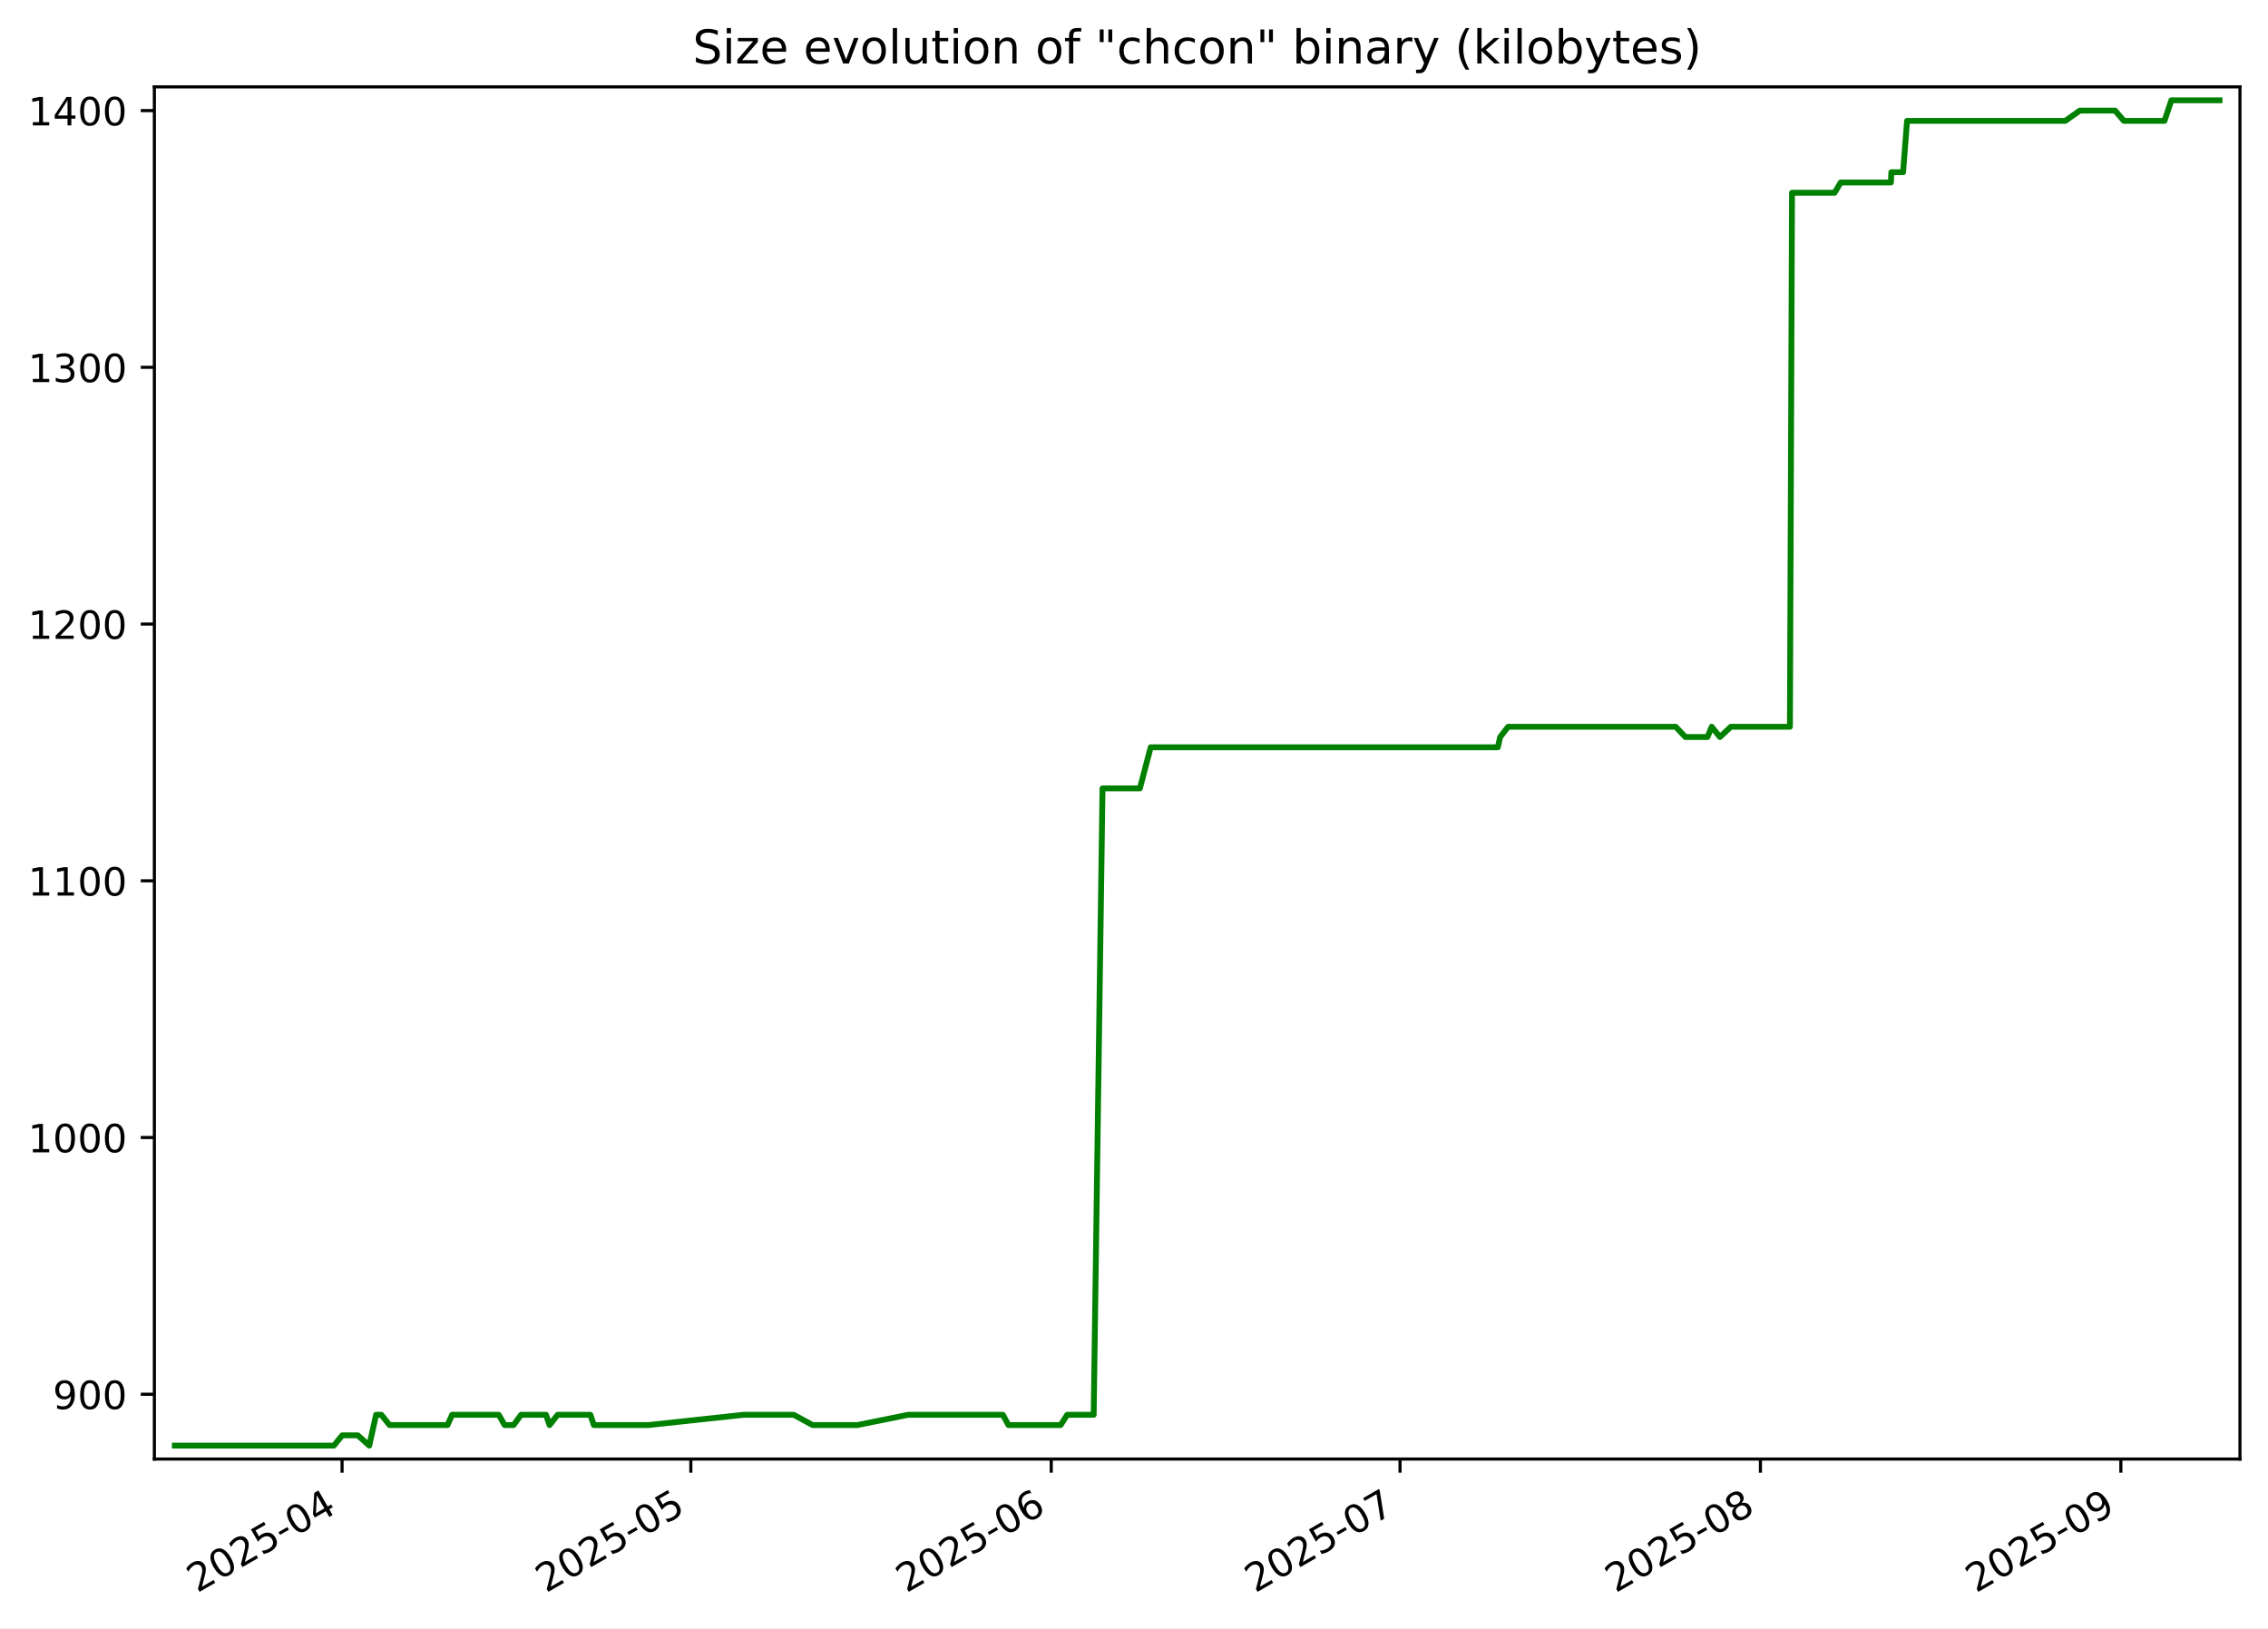
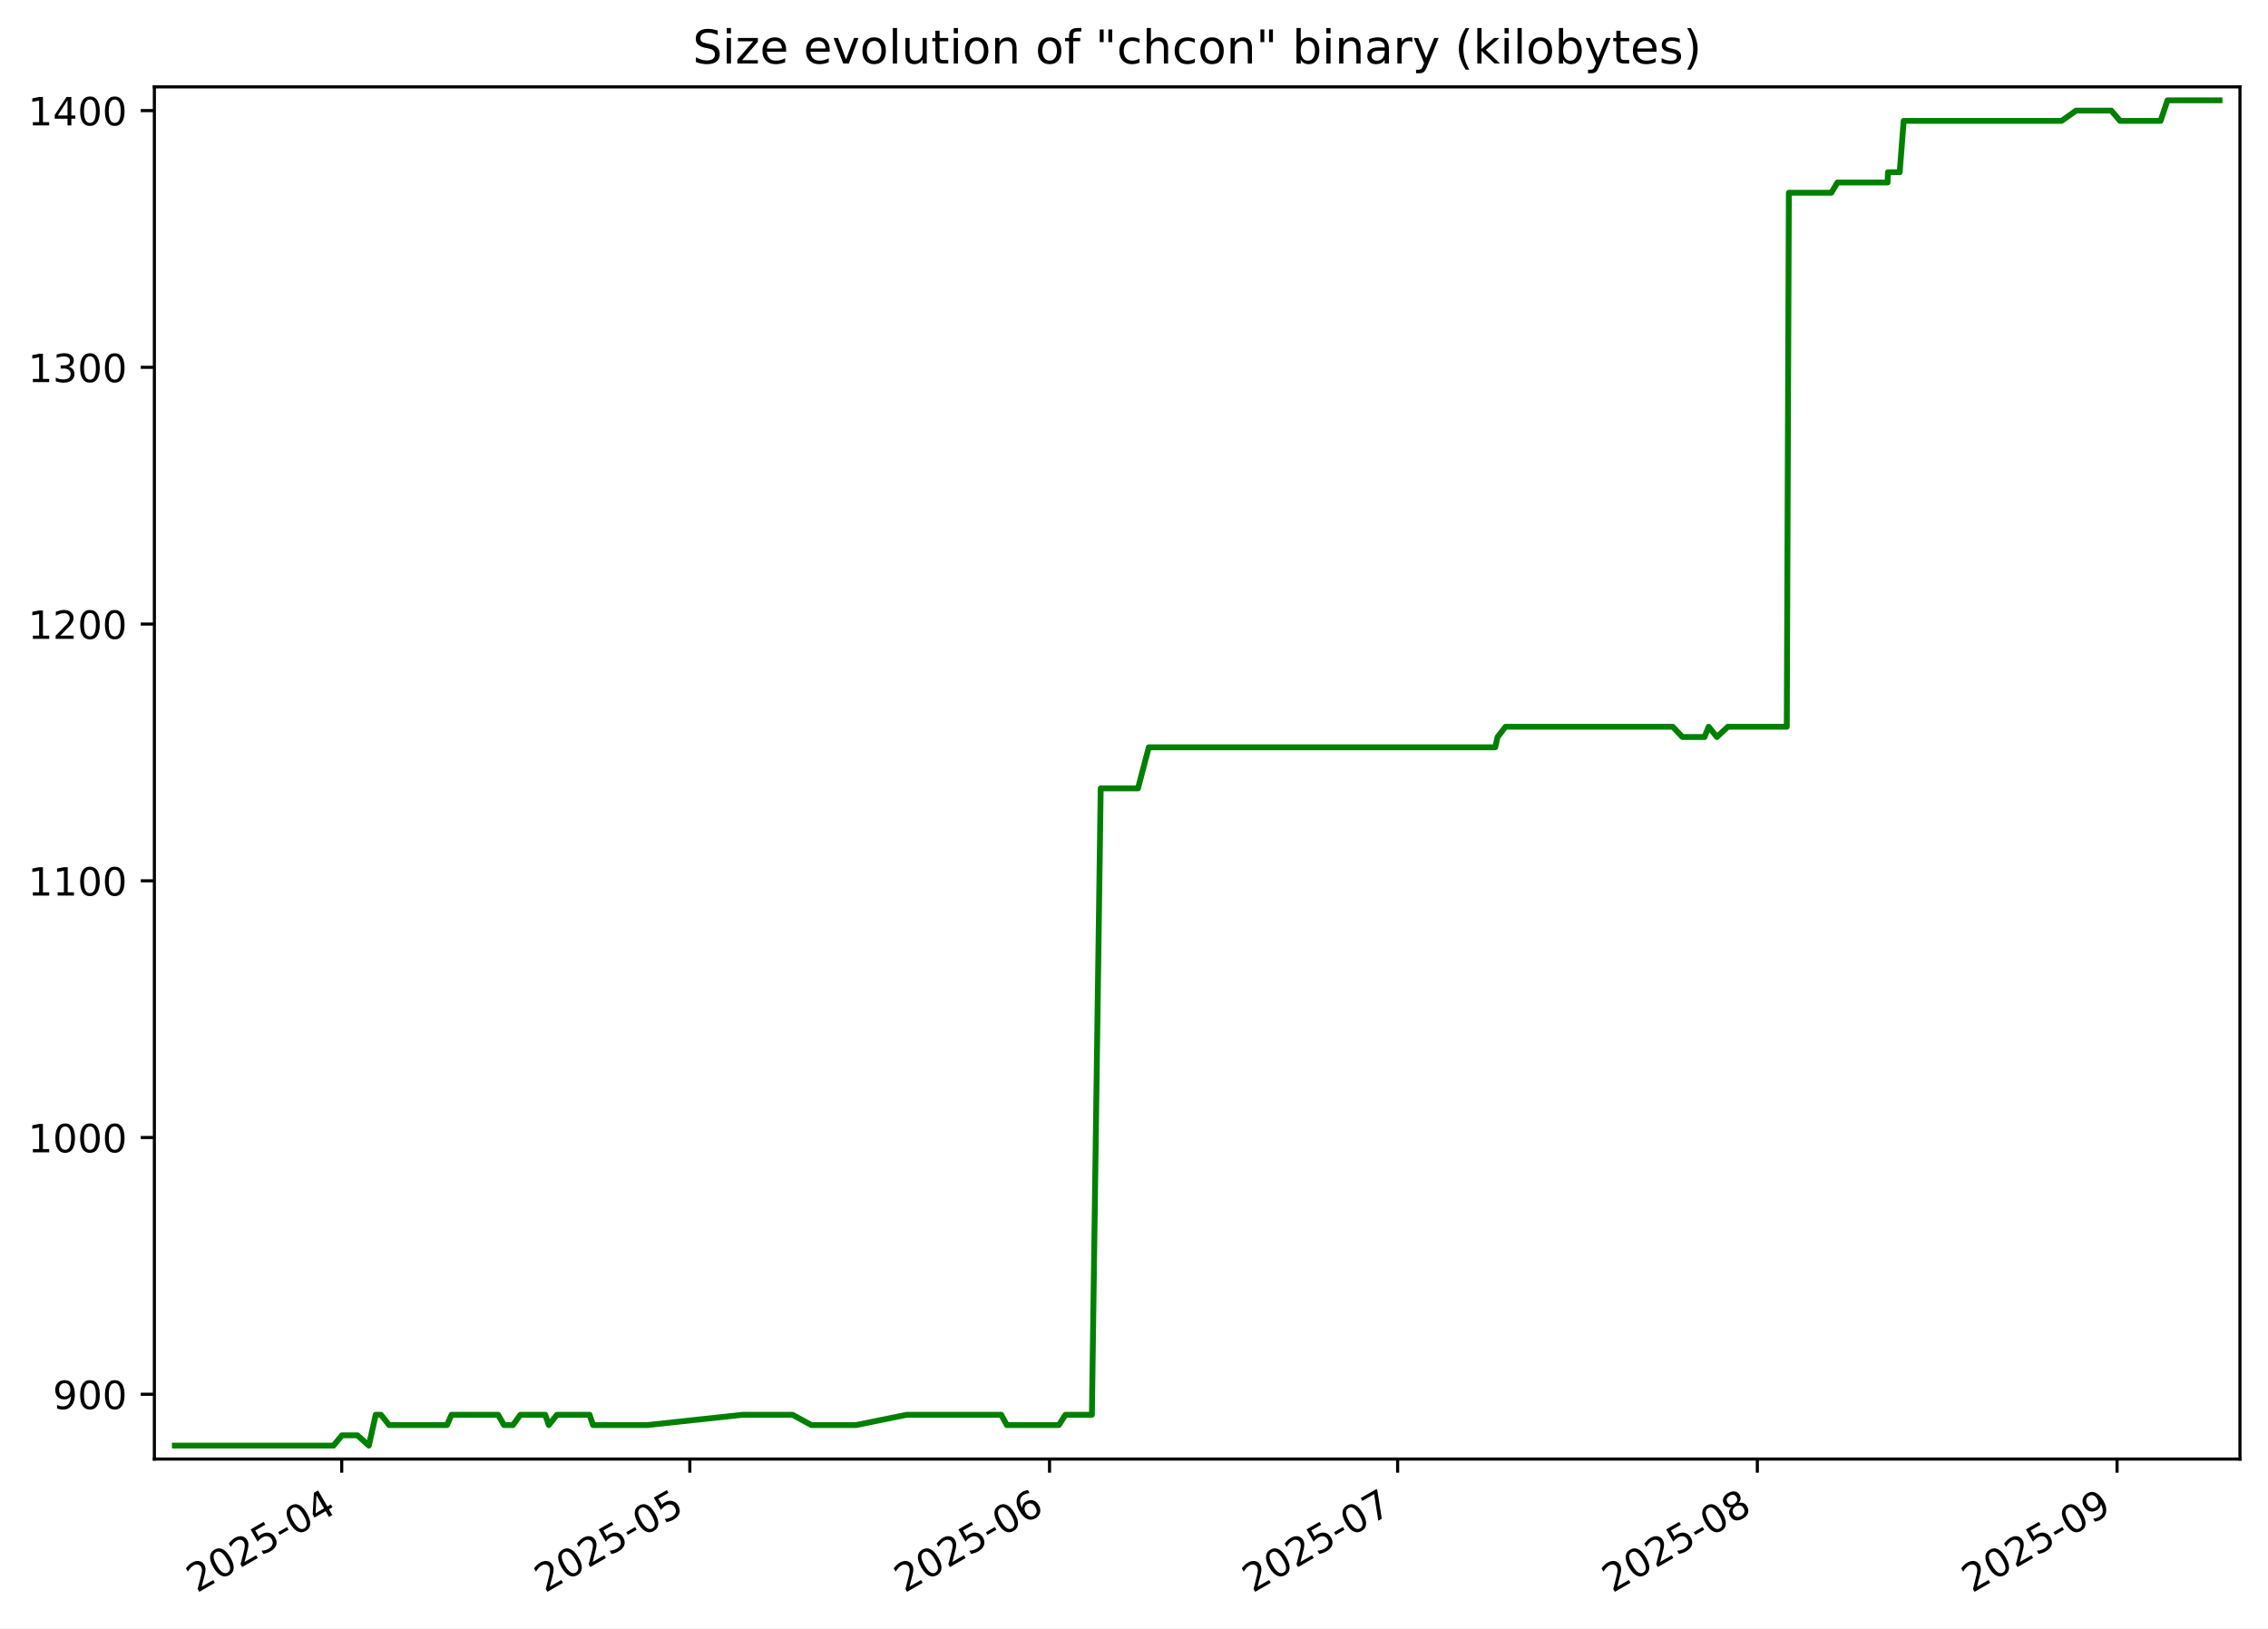
<svg xmlns="http://www.w3.org/2000/svg" xmlns:xlink="http://www.w3.org/1999/xlink" width="582.53pt" height="418.303pt" viewBox="0 0 582.53 418.303" version="1.1">
  <defs>
    <style type="text/css">*{stroke-linejoin: round; stroke-linecap: butt}</style>
  </defs>
  <g id="figure_1">
    <g id="patch_1">
      <path d="M -0 418.303  L 582.53 418.303  L 582.53 0  L -0 0  z " style="fill: #ffffff" />
    </g>
    <g id="axes_1">
      <g id="patch_2">
        <path d="M 39.65 374.83  L 575.33 374.83  L 575.33 22.318  L 39.65 22.318  z " style="fill: #ffffff" />
      </g>
      <g id="matplotlib.axis_1">
        <g id="xtick_1">
          <g id="line2d_1">
            <defs>
-               <path id="m0fd32c3aea" d="M 0 0  L 0 3.5  " style="stroke: #000000; stroke-width: 0.8" />
+               <path id="m0578553819" d="M 0 0  L 0 3.5  " style="stroke: #000000; stroke-width: 0.8" />
            </defs>
            <g>
-               <use xlink:href="#m0fd32c3aea" x="87.856" y="374.83" style="stroke: #000000; stroke-width: 0.8" />
+               <use xlink:href="#m0578553819" x="87.772" y="374.83" style="stroke: #000000; stroke-width: 0.8" />
            </g>
          </g>
          <g id="text_1">
-             <g transform="translate(50.63078 409.302) rotate(-30) scale(0.1 -0.1)">
+             <g transform="translate(50.54688 409.302) rotate(-30) scale(0.1 -0.1)">
              <defs>
                <path id="DejaVuSans-32" d="M 1228 531  L 3431 531  L 3431 0  L 469 0  L 469 531  Q 828 903 1448 1529  Q 2069 2156 2228 2338  Q 2531 2678 2651 2914  Q 2772 3150 2772 3378  Q 2772 3750 2511 3984  Q 2250 4219 1831 4219  Q 1534 4219 1204 4116  Q 875 4013 500 3803  L 500 4441  Q 881 4594 1212 4672  Q 1544 4750 1819 4750  Q 2544 4750 2975 4387  Q 3406 4025 3406 3419  Q 3406 3131 3298 2873  Q 3191 2616 2906 2266  Q 2828 2175 2409 1742  Q 1991 1309 1228 531  z " transform="scale(0.015625)" />
                <path id="DejaVuSans-30" d="M 2034 4250  Q 1547 4250 1301 3770  Q 1056 3291 1056 2328  Q 1056 1369 1301 889  Q 1547 409 2034 409  Q 2525 409 2770 889  Q 3016 1369 3016 2328  Q 3016 3291 2770 3770  Q 2525 4250 2034 4250  z M 2034 4750  Q 2819 4750 3233 4129  Q 3647 3509 3647 2328  Q 3647 1150 3233 529  Q 2819 -91 2034 -91  Q 1250 -91 836 529  Q 422 1150 422 2328  Q 422 3509 836 4129  Q 1250 4750 2034 4750  z " transform="scale(0.015625)" />
                <path id="DejaVuSans-35" d="M 691 4666  L 3169 4666  L 3169 4134  L 1269 4134  L 1269 2991  Q 1406 3038 1543 3061  Q 1681 3084 1819 3084  Q 2600 3084 3056 2656  Q 3513 2228 3513 1497  Q 3513 744 3044 326  Q 2575 -91 1722 -91  Q 1428 -91 1123 -41  Q 819 9 494 109  L 494 744  Q 775 591 1075 516  Q 1375 441 1709 441  Q 2250 441 2565 725  Q 2881 1009 2881 1497  Q 2881 1984 2565 2268  Q 2250 2553 1709 2553  Q 1456 2553 1204 2497  Q 953 2441 691 2322  L 691 4666  z " transform="scale(0.015625)" />
                <path id="DejaVuSans-2d" d="M 313 2009  L 1997 2009  L 1997 1497  L 313 1497  L 313 2009  z " transform="scale(0.015625)" />
                <path id="DejaVuSans-34" d="M 2419 4116  L 825 1625  L 2419 1625  L 2419 4116  z M 2253 4666  L 3047 4666  L 3047 1625  L 3713 1625  L 3713 1100  L 3047 1100  L 3047 0  L 2419 0  L 2419 1100  L 313 1100  L 313 1709  L 2253 4666  z " transform="scale(0.015625)" />
              </defs>
              <use xlink:href="#DejaVuSans-32" />
              <use xlink:href="#DejaVuSans-30" x="63.623" />
              <use xlink:href="#DejaVuSans-32" x="127.246" />
              <use xlink:href="#DejaVuSans-35" x="190.869" />
              <use xlink:href="#DejaVuSans-2d" x="254.492" />
              <use xlink:href="#DejaVuSans-30" x="290.576" />
              <use xlink:href="#DejaVuSans-34" x="354.199" />
            </g>
          </g>
        </g>
        <g id="xtick_2">
          <g id="line2d_2">
            <g>
-               <use xlink:href="#m0fd32c3aea" x="177.439" y="374.83" style="stroke: #000000; stroke-width: 0.8" />
+               <use xlink:href="#m0578553819" x="177.181" y="374.83" style="stroke: #000000; stroke-width: 0.8" />
            </g>
          </g>
          <g id="text_2">
-             <g transform="translate(140.2146 409.302) rotate(-30) scale(0.1 -0.1)">
+             <g transform="translate(139.9558 409.302) rotate(-30) scale(0.1 -0.1)">
              <use xlink:href="#DejaVuSans-32" />
              <use xlink:href="#DejaVuSans-30" x="63.623" />
              <use xlink:href="#DejaVuSans-32" x="127.246" />
              <use xlink:href="#DejaVuSans-35" x="190.869" />
              <use xlink:href="#DejaVuSans-2d" x="254.492" />
              <use xlink:href="#DejaVuSans-30" x="290.576" />
              <use xlink:href="#DejaVuSans-35" x="354.199" />
            </g>
          </g>
        </g>
        <g id="xtick_3">
          <g id="line2d_3">
            <g>
-               <use xlink:href="#m0fd32c3aea" x="270.009" y="374.83" style="stroke: #000000; stroke-width: 0.8" />
+               <use xlink:href="#m0578553819" x="269.57" y="374.83" style="stroke: #000000; stroke-width: 0.8" />
            </g>
          </g>
          <g id="text_3">
-             <g transform="translate(232.7846 409.302) rotate(-30) scale(0.1 -0.1)">
+             <g transform="translate(232.3449 409.302) rotate(-30) scale(0.1 -0.1)">
              <defs>
                <path id="DejaVuSans-36" d="M 2113 2584  Q 1688 2584 1439 2293  Q 1191 2003 1191 1497  Q 1191 994 1439 701  Q 1688 409 2113 409  Q 2538 409 2786 701  Q 3034 994 3034 1497  Q 3034 2003 2786 2293  Q 2538 2584 2113 2584  z M 3366 4563  L 3366 3988  Q 3128 4100 2886 4159  Q 2644 4219 2406 4219  Q 1781 4219 1451 3797  Q 1122 3375 1075 2522  Q 1259 2794 1537 2939  Q 1816 3084 2150 3084  Q 2853 3084 3261 2657  Q 3669 2231 3669 1497  Q 3669 778 3244 343  Q 2819 -91 2113 -91  Q 1303 -91 875 529  Q 447 1150 447 2328  Q 447 3434 972 4092  Q 1497 4750 2381 4750  Q 2619 4750 2861 4703  Q 3103 4656 3366 4563  z " transform="scale(0.015625)" />
              </defs>
              <use xlink:href="#DejaVuSans-32" />
              <use xlink:href="#DejaVuSans-30" x="63.623" />
              <use xlink:href="#DejaVuSans-32" x="127.246" />
              <use xlink:href="#DejaVuSans-35" x="190.869" />
              <use xlink:href="#DejaVuSans-2d" x="254.492" />
              <use xlink:href="#DejaVuSans-30" x="290.576" />
              <use xlink:href="#DejaVuSans-36" x="354.199" />
            </g>
          </g>
        </g>
        <g id="xtick_4">
          <g id="line2d_4">
            <g>
-               <use xlink:href="#m0fd32c3aea" x="359.593" y="374.83" style="stroke: #000000; stroke-width: 0.8" />
+               <use xlink:href="#m0578553819" x="358.979" y="374.83" style="stroke: #000000; stroke-width: 0.8" />
            </g>
          </g>
          <g id="text_4">
-             <g transform="translate(322.3685 409.302) rotate(-30) scale(0.1 -0.1)">
+             <g transform="translate(321.7538 409.302) rotate(-30) scale(0.1 -0.1)">
              <defs>
                <path id="DejaVuSans-37" d="M 525 4666  L 3525 4666  L 3525 4397  L 1831 0  L 1172 0  L 2766 4134  L 525 4134  L 525 4666  z " transform="scale(0.015625)" />
              </defs>
              <use xlink:href="#DejaVuSans-32" />
              <use xlink:href="#DejaVuSans-30" x="63.623" />
              <use xlink:href="#DejaVuSans-32" x="127.246" />
              <use xlink:href="#DejaVuSans-35" x="190.869" />
              <use xlink:href="#DejaVuSans-2d" x="254.492" />
              <use xlink:href="#DejaVuSans-30" x="290.576" />
              <use xlink:href="#DejaVuSans-37" x="354.199" />
            </g>
          </g>
        </g>
        <g id="xtick_5">
          <g id="line2d_5">
            <g>
-               <use xlink:href="#m0fd32c3aea" x="452.163" y="374.83" style="stroke: #000000; stroke-width: 0.8" />
+               <use xlink:href="#m0578553819" x="451.368" y="374.83" style="stroke: #000000; stroke-width: 0.8" />
            </g>
          </g>
          <g id="text_5">
-             <g transform="translate(414.9385 409.302) rotate(-30) scale(0.1 -0.1)">
+             <g transform="translate(414.143 409.302) rotate(-30) scale(0.1 -0.1)">
              <defs>
                <path id="DejaVuSans-38" d="M 2034 2216  Q 1584 2216 1326 1975  Q 1069 1734 1069 1313  Q 1069 891 1326 650  Q 1584 409 2034 409  Q 2484 409 2743 651  Q 3003 894 3003 1313  Q 3003 1734 2745 1975  Q 2488 2216 2034 2216  z M 1403 2484  Q 997 2584 770 2862  Q 544 3141 544 3541  Q 544 4100 942 4425  Q 1341 4750 2034 4750  Q 2731 4750 3128 4425  Q 3525 4100 3525 3541  Q 3525 3141 3298 2862  Q 3072 2584 2669 2484  Q 3125 2378 3379 2068  Q 3634 1759 3634 1313  Q 3634 634 3220 271  Q 2806 -91 2034 -91  Q 1263 -91 848 271  Q 434 634 434 1313  Q 434 1759 690 2068  Q 947 2378 1403 2484  z M 1172 3481  Q 1172 3119 1398 2916  Q 1625 2713 2034 2713  Q 2441 2713 2670 2916  Q 2900 3119 2900 3481  Q 2900 3844 2670 4047  Q 2441 4250 2034 4250  Q 1625 4250 1398 4047  Q 1172 3844 1172 3481  z " transform="scale(0.015625)" />
              </defs>
              <use xlink:href="#DejaVuSans-32" />
              <use xlink:href="#DejaVuSans-30" x="63.623" />
              <use xlink:href="#DejaVuSans-32" x="127.246" />
              <use xlink:href="#DejaVuSans-35" x="190.869" />
              <use xlink:href="#DejaVuSans-2d" x="254.492" />
              <use xlink:href="#DejaVuSans-30" x="290.576" />
              <use xlink:href="#DejaVuSans-38" x="354.199" />
            </g>
          </g>
        </g>
        <g id="xtick_6">
          <g id="line2d_6">
            <g>
-               <use xlink:href="#m0fd32c3aea" x="544.733" y="374.83" style="stroke: #000000; stroke-width: 0.8" />
+               <use xlink:href="#m0578553819" x="543.757" y="374.83" style="stroke: #000000; stroke-width: 0.8" />
            </g>
          </g>
          <g id="text_6">
-             <g transform="translate(507.5084 409.302) rotate(-30) scale(0.1 -0.1)">
+             <g transform="translate(506.5322 409.302) rotate(-30) scale(0.1 -0.1)">
              <defs>
                <path id="DejaVuSans-39" d="M 703 97  L 703 672  Q 941 559 1184 500  Q 1428 441 1663 441  Q 2288 441 2617 861  Q 2947 1281 2994 2138  Q 2813 1869 2534 1725  Q 2256 1581 1919 1581  Q 1219 1581 811 2004  Q 403 2428 403 3163  Q 403 3881 828 4315  Q 1253 4750 1959 4750  Q 2769 4750 3195 4129  Q 3622 3509 3622 2328  Q 3622 1225 3098 567  Q 2575 -91 1691 -91  Q 1453 -91 1209 -44  Q 966 3 703 97  z M 1959 2075  Q 2384 2075 2632 2365  Q 2881 2656 2881 3163  Q 2881 3666 2632 3958  Q 2384 4250 1959 4250  Q 1534 4250 1286 3958  Q 1038 3666 1038 3163  Q 1038 2656 1286 2365  Q 1534 2075 1959 2075  z " transform="scale(0.015625)" />
              </defs>
              <use xlink:href="#DejaVuSans-32" />
              <use xlink:href="#DejaVuSans-30" x="63.623" />
              <use xlink:href="#DejaVuSans-32" x="127.246" />
              <use xlink:href="#DejaVuSans-35" x="190.869" />
              <use xlink:href="#DejaVuSans-2d" x="254.492" />
              <use xlink:href="#DejaVuSans-30" x="290.576" />
              <use xlink:href="#DejaVuSans-39" x="354.199" />
            </g>
          </g>
        </g>
      </g>
      <g id="matplotlib.axis_2">
        <g id="ytick_1">
          <g id="line2d_7">
            <defs>
-               <path id="m39e05a34c6" d="M 0 0  L -3.5 0  " style="stroke: #000000; stroke-width: 0.8" />
+               <path id="m464151beba" d="M 0 0  L -3.5 0  " style="stroke: #000000; stroke-width: 0.8" />
            </defs>
            <g>
-               <use xlink:href="#m39e05a34c6" x="39.65" y="358.183" style="stroke: #000000; stroke-width: 0.8" />
+               <use xlink:href="#m464151beba" x="39.65" y="358.183" style="stroke: #000000; stroke-width: 0.8" />
            </g>
          </g>
          <g id="text_7">
            <g transform="translate(13.5625 361.9825) scale(0.1 -0.1)">
              <use xlink:href="#DejaVuSans-39" />
              <use xlink:href="#DejaVuSans-30" x="63.623" />
              <use xlink:href="#DejaVuSans-30" x="127.246" />
            </g>
          </g>
        </g>
        <g id="ytick_2">
          <g id="line2d_8">
            <g>
-               <use xlink:href="#m39e05a34c6" x="39.65" y="292.229" style="stroke: #000000; stroke-width: 0.8" />
+               <use xlink:href="#m464151beba" x="39.65" y="292.229" style="stroke: #000000; stroke-width: 0.8" />
            </g>
          </g>
          <g id="text_8">
            <g transform="translate(7.2 296.0283) scale(0.1 -0.1)">
              <defs>
                <path id="DejaVuSans-31" d="M 794 531  L 1825 531  L 1825 4091  L 703 3866  L 703 4441  L 1819 4666  L 2450 4666  L 2450 531  L 3481 531  L 3481 0  L 794 0  L 794 531  z " transform="scale(0.015625)" />
              </defs>
              <use xlink:href="#DejaVuSans-31" />
              <use xlink:href="#DejaVuSans-30" x="63.623" />
              <use xlink:href="#DejaVuSans-30" x="127.246" />
              <use xlink:href="#DejaVuSans-30" x="190.869" />
            </g>
          </g>
        </g>
        <g id="ytick_3">
          <g id="line2d_9">
            <g>
-               <use xlink:href="#m39e05a34c6" x="39.65" y="226.275" style="stroke: #000000; stroke-width: 0.8" />
+               <use xlink:href="#m464151beba" x="39.65" y="226.275" style="stroke: #000000; stroke-width: 0.8" />
            </g>
          </g>
          <g id="text_9">
            <g transform="translate(7.2 230.0741) scale(0.1 -0.1)">
              <use xlink:href="#DejaVuSans-31" />
              <use xlink:href="#DejaVuSans-31" x="63.623" />
              <use xlink:href="#DejaVuSans-30" x="127.246" />
              <use xlink:href="#DejaVuSans-30" x="190.869" />
            </g>
          </g>
        </g>
        <g id="ytick_4">
          <g id="line2d_10">
            <g>
-               <use xlink:href="#m39e05a34c6" x="39.65" y="160.321" style="stroke: #000000; stroke-width: 0.8" />
+               <use xlink:href="#m464151beba" x="39.65" y="160.321" style="stroke: #000000; stroke-width: 0.8" />
            </g>
          </g>
          <g id="text_10">
            <g transform="translate(7.2 164.1199) scale(0.1 -0.1)">
              <use xlink:href="#DejaVuSans-31" />
              <use xlink:href="#DejaVuSans-32" x="63.623" />
              <use xlink:href="#DejaVuSans-30" x="127.246" />
              <use xlink:href="#DejaVuSans-30" x="190.869" />
            </g>
          </g>
        </g>
        <g id="ytick_5">
          <g id="line2d_11">
            <g>
-               <use xlink:href="#m39e05a34c6" x="39.65" y="94.366" style="stroke: #000000; stroke-width: 0.8" />
+               <use xlink:href="#m464151beba" x="39.65" y="94.366" style="stroke: #000000; stroke-width: 0.8" />
            </g>
          </g>
          <g id="text_11">
            <g transform="translate(7.2 98.16571) scale(0.1 -0.1)">
              <defs>
                <path id="DejaVuSans-33" d="M 2597 2516  Q 3050 2419 3304 2112  Q 3559 1806 3559 1356  Q 3559 666 3084 287  Q 2609 -91 1734 -91  Q 1441 -91 1130 -33  Q 819 25 488 141  L 488 750  Q 750 597 1062 519  Q 1375 441 1716 441  Q 2309 441 2620 675  Q 2931 909 2931 1356  Q 2931 1769 2642 2001  Q 2353 2234 1838 2234  L 1294 2234  L 1294 2753  L 1863 2753  Q 2328 2753 2575 2939  Q 2822 3125 2822 3475  Q 2822 3834 2567 4026  Q 2313 4219 1838 4219  Q 1578 4219 1281 4162  Q 984 4106 628 3988  L 628 4550  Q 988 4650 1302 4700  Q 1616 4750 1894 4750  Q 2613 4750 3031 4423  Q 3450 4097 3450 3541  Q 3450 3153 3228 2886  Q 3006 2619 2597 2516  z " transform="scale(0.015625)" />
              </defs>
              <use xlink:href="#DejaVuSans-31" />
              <use xlink:href="#DejaVuSans-33" x="63.623" />
              <use xlink:href="#DejaVuSans-30" x="127.246" />
              <use xlink:href="#DejaVuSans-30" x="190.869" />
            </g>
          </g>
        </g>
        <g id="ytick_6">
          <g id="line2d_12">
            <g>
-               <use xlink:href="#m39e05a34c6" x="39.65" y="28.412" style="stroke: #000000; stroke-width: 0.8" />
+               <use xlink:href="#m464151beba" x="39.65" y="28.412" style="stroke: #000000; stroke-width: 0.8" />
            </g>
          </g>
          <g id="text_12">
            <g transform="translate(7.2 32.21151) scale(0.1 -0.1)">
              <use xlink:href="#DejaVuSans-31" />
              <use xlink:href="#DejaVuSans-34" x="63.623" />
              <use xlink:href="#DejaVuSans-30" x="127.246" />
              <use xlink:href="#DejaVuSans-30" x="190.869" />
            </g>
          </g>
        </g>
      </g>
      <g id="line2d_13">
-         <path d="M 44.902 371.374  L 85.754 371.374  L 87.907 368.736  L 91.904 368.736  L 94.84 371.374  L 96.599 363.46  L 97.95 363.46  L 100.055 366.098  L 114.942 366.098  L 116.121 363.46  L 128.097 363.46  L 129.616 366.098  L 131.916 366.098  L 133.83 363.46  L 140.236 363.46  L 141.148 366.098  L 143.23 363.46  L 151.634 363.46  L 152.527 366.098  L 166.545 366.098  L 191.029 363.46  L 203.864 363.46  L 208.722 366.098  L 220.209 366.098  L 233.258 363.46  L 257.584 363.46  L 259.018 366.098  L 272.412 366.098  L 274.108 363.46  L 280.911 363.46  L 283.178 202.531  L 292.775 202.531  L 295.553 191.979  L 384.71 191.979  L 385.31 189.341  L 387.362 186.702  L 430.389 186.702  L 432.891 189.341  L 438.568 189.341  L 439.645 186.702  L 441.754 189.341  L 444.574 186.702  L 459.74 186.702  L 460.273 49.518  L 471.207 49.518  L 472.781 46.879  L 485.682 46.879  L 485.781 44.241  L 488.802 44.241  L 489.824 31.05  L 530.469 31.05  L 534.197 28.412  L 543.251 28.412  L 545.511 31.05  L 555.938 31.05  L 557.713 25.774  L 570.078 25.774  L 570.078 25.774  " clip-path="url(#pb992be88ad)" style="fill: none; stroke: #008000; stroke-width: 1.5; stroke-linecap: square" />
+         <path d="M 44.902 371.374  L 85.674 371.374  L 87.823 368.736  L 91.813 368.736  L 94.742 371.374  L 96.498 363.46  L 97.847 363.46  L 99.947 366.098  L 114.805 366.098  L 115.982 363.46  L 127.934 363.46  L 129.451 366.098  L 131.746 366.098  L 133.656 363.46  L 140.05 363.46  L 140.96 366.098  L 143.038 363.46  L 151.425 363.46  L 152.317 366.098  L 166.307 366.098  L 190.744 363.46  L 203.553 363.46  L 208.402 366.098  L 219.867 366.098  L 232.89 363.46  L 257.169 363.46  L 258.6 366.098  L 271.967 366.098  L 273.661 363.46  L 280.45 363.46  L 282.713 202.531  L 292.291 202.531  L 295.063 191.979  L 384.047 191.979  L 384.645 189.341  L 386.693 186.702  L 429.636 186.702  L 432.133 189.341  L 437.799 189.341  L 438.874 186.702  L 440.979 189.341  L 443.793 186.702  L 458.93 186.702  L 459.462 49.518  L 470.375 49.518  L 471.945 46.879  L 484.822 46.879  L 484.92 44.241  L 487.935 44.241  L 488.955 31.05  L 529.521 31.05  L 533.241 28.412  L 542.277 28.412  L 544.533 31.05  L 554.94 31.05  L 556.712 25.774  L 570.078 25.774  L 570.078 25.774  " clip-path="url(#p89033c07e0)" style="fill: none; stroke: #008000; stroke-width: 1.5; stroke-linecap: square" />
      </g>
      <g id="patch_3">
        <path d="M 39.65 374.83  L 39.65 22.318  " style="fill: none; stroke: #000000; stroke-width: 0.8; stroke-linejoin: miter; stroke-linecap: square" />
      </g>
      <g id="patch_4">
        <path d="M 575.33 374.83  L 575.33 22.318  " style="fill: none; stroke: #000000; stroke-width: 0.8; stroke-linejoin: miter; stroke-linecap: square" />
      </g>
      <g id="patch_5">
        <path d="M 39.65 374.83  L 575.33 374.83  " style="fill: none; stroke: #000000; stroke-width: 0.8; stroke-linejoin: miter; stroke-linecap: square" />
      </g>
      <g id="patch_6">
        <path d="M 39.65 22.318  L 575.33 22.318  " style="fill: none; stroke: #000000; stroke-width: 0.8; stroke-linejoin: miter; stroke-linecap: square" />
      </g>
      <g id="text_13">
        <g transform="translate(177.92 16.31812) scale(0.12 -0.12)">
          <defs>
            <path id="DejaVuSans-53" d="M 3425 4513  L 3425 3897  Q 3066 4069 2747 4153  Q 2428 4238 2131 4238  Q 1616 4238 1336 4038  Q 1056 3838 1056 3469  Q 1056 3159 1242 3001  Q 1428 2844 1947 2747  L 2328 2669  Q 3034 2534 3370 2195  Q 3706 1856 3706 1288  Q 3706 609 3251 259  Q 2797 -91 1919 -91  Q 1588 -91 1214 -16  Q 841 59 441 206  L 441 856  Q 825 641 1194 531  Q 1563 422 1919 422  Q 2459 422 2753 634  Q 3047 847 3047 1241  Q 3047 1584 2836 1778  Q 2625 1972 2144 2069  L 1759 2144  Q 1053 2284 737 2584  Q 422 2884 422 3419  Q 422 4038 858 4394  Q 1294 4750 2059 4750  Q 2388 4750 2728 4690  Q 3069 4631 3425 4513  z " transform="scale(0.015625)" />
            <path id="DejaVuSans-69" d="M 603 3500  L 1178 3500  L 1178 0  L 603 0  L 603 3500  z M 603 4863  L 1178 4863  L 1178 4134  L 603 4134  L 603 4863  z " transform="scale(0.015625)" />
            <path id="DejaVuSans-7a" d="M 353 3500  L 3084 3500  L 3084 2975  L 922 459  L 3084 459  L 3084 0  L 275 0  L 275 525  L 2438 3041  L 353 3041  L 353 3500  z " transform="scale(0.015625)" />
            <path id="DejaVuSans-65" d="M 3597 1894  L 3597 1613  L 953 1613  Q 991 1019 1311 708  Q 1631 397 2203 397  Q 2534 397 2845 478  Q 3156 559 3463 722  L 3463 178  Q 3153 47 2828 -22  Q 2503 -91 2169 -91  Q 1331 -91 842 396  Q 353 884 353 1716  Q 353 2575 817 3079  Q 1281 3584 2069 3584  Q 2775 3584 3186 3129  Q 3597 2675 3597 1894  z M 3022 2063  Q 3016 2534 2758 2815  Q 2500 3097 2075 3097  Q 1594 3097 1305 2825  Q 1016 2553 972 2059  L 3022 2063  z " transform="scale(0.015625)" />
            <path id="DejaVuSans-20" transform="scale(0.015625)" />
            <path id="DejaVuSans-76" d="M 191 3500  L 800 3500  L 1894 563  L 2988 3500  L 3597 3500  L 2284 0  L 1503 0  L 191 3500  z " transform="scale(0.015625)" />
            <path id="DejaVuSans-6f" d="M 1959 3097  Q 1497 3097 1228 2736  Q 959 2375 959 1747  Q 959 1119 1226 758  Q 1494 397 1959 397  Q 2419 397 2687 759  Q 2956 1122 2956 1747  Q 2956 2369 2687 2733  Q 2419 3097 1959 3097  z M 1959 3584  Q 2709 3584 3137 3096  Q 3566 2609 3566 1747  Q 3566 888 3137 398  Q 2709 -91 1959 -91  Q 1206 -91 779 398  Q 353 888 353 1747  Q 353 2609 779 3096  Q 1206 3584 1959 3584  z " transform="scale(0.015625)" />
            <path id="DejaVuSans-6c" d="M 603 4863  L 1178 4863  L 1178 0  L 603 0  L 603 4863  z " transform="scale(0.015625)" />
            <path id="DejaVuSans-75" d="M 544 1381  L 544 3500  L 1119 3500  L 1119 1403  Q 1119 906 1312 657  Q 1506 409 1894 409  Q 2359 409 2629 706  Q 2900 1003 2900 1516  L 2900 3500  L 3475 3500  L 3475 0  L 2900 0  L 2900 538  Q 2691 219 2414 64  Q 2138 -91 1772 -91  Q 1169 -91 856 284  Q 544 659 544 1381  z M 1991 3584  L 1991 3584  z " transform="scale(0.015625)" />
            <path id="DejaVuSans-74" d="M 1172 4494  L 1172 3500  L 2356 3500  L 2356 3053  L 1172 3053  L 1172 1153  Q 1172 725 1289 603  Q 1406 481 1766 481  L 2356 481  L 2356 0  L 1766 0  Q 1100 0 847 248  Q 594 497 594 1153  L 594 3053  L 172 3053  L 172 3500  L 594 3500  L 594 4494  L 1172 4494  z " transform="scale(0.015625)" />
            <path id="DejaVuSans-6e" d="M 3513 2113  L 3513 0  L 2938 0  L 2938 2094  Q 2938 2591 2744 2837  Q 2550 3084 2163 3084  Q 1697 3084 1428 2787  Q 1159 2491 1159 1978  L 1159 0  L 581 0  L 581 3500  L 1159 3500  L 1159 2956  Q 1366 3272 1645 3428  Q 1925 3584 2291 3584  Q 2894 3584 3203 3211  Q 3513 2838 3513 2113  z " transform="scale(0.015625)" />
            <path id="DejaVuSans-66" d="M 2375 4863  L 2375 4384  L 1825 4384  Q 1516 4384 1395 4259  Q 1275 4134 1275 3809  L 1275 3500  L 2222 3500  L 2222 3053  L 1275 3053  L 1275 0  L 697 0  L 697 3053  L 147 3053  L 147 3500  L 697 3500  L 697 3744  Q 697 4328 969 4595  Q 1241 4863 1831 4863  L 2375 4863  z " transform="scale(0.015625)" />
            <path id="DejaVuSans-22" d="M 1147 4666  L 1147 2931  L 616 2931  L 616 4666  L 1147 4666  z M 2328 4666  L 2328 2931  L 1797 2931  L 1797 4666  L 2328 4666  z " transform="scale(0.015625)" />
            <path id="DejaVuSans-63" d="M 3122 3366  L 3122 2828  Q 2878 2963 2633 3030  Q 2388 3097 2138 3097  Q 1578 3097 1268 2742  Q 959 2388 959 1747  Q 959 1106 1268 751  Q 1578 397 2138 397  Q 2388 397 2633 464  Q 2878 531 3122 666  L 3122 134  Q 2881 22 2623 -34  Q 2366 -91 2075 -91  Q 1284 -91 818 406  Q 353 903 353 1747  Q 353 2603 823 3093  Q 1294 3584 2113 3584  Q 2378 3584 2631 3529  Q 2884 3475 3122 3366  z " transform="scale(0.015625)" />
            <path id="DejaVuSans-68" d="M 3513 2113  L 3513 0  L 2938 0  L 2938 2094  Q 2938 2591 2744 2837  Q 2550 3084 2163 3084  Q 1697 3084 1428 2787  Q 1159 2491 1159 1978  L 1159 0  L 581 0  L 581 4863  L 1159 4863  L 1159 2956  Q 1366 3272 1645 3428  Q 1925 3584 2291 3584  Q 2894 3584 3203 3211  Q 3513 2838 3513 2113  z " transform="scale(0.015625)" />
            <path id="DejaVuSans-62" d="M 3116 1747  Q 3116 2381 2855 2742  Q 2594 3103 2138 3103  Q 1681 3103 1420 2742  Q 1159 2381 1159 1747  Q 1159 1113 1420 752  Q 1681 391 2138 391  Q 2594 391 2855 752  Q 3116 1113 3116 1747  z M 1159 2969  Q 1341 3281 1617 3432  Q 1894 3584 2278 3584  Q 2916 3584 3314 3078  Q 3713 2572 3713 1747  Q 3713 922 3314 415  Q 2916 -91 2278 -91  Q 1894 -91 1617 61  Q 1341 213 1159 525  L 1159 0  L 581 0  L 581 4863  L 1159 4863  L 1159 2969  z " transform="scale(0.015625)" />
            <path id="DejaVuSans-61" d="M 2194 1759  Q 1497 1759 1228 1600  Q 959 1441 959 1056  Q 959 750 1161 570  Q 1363 391 1709 391  Q 2188 391 2477 730  Q 2766 1069 2766 1631  L 2766 1759  L 2194 1759  z M 3341 1997  L 3341 0  L 2766 0  L 2766 531  Q 2569 213 2275 61  Q 1981 -91 1556 -91  Q 1019 -91 701 211  Q 384 513 384 1019  Q 384 1609 779 1909  Q 1175 2209 1959 2209  L 2766 2209  L 2766 2266  Q 2766 2663 2505 2880  Q 2244 3097 1772 3097  Q 1472 3097 1187 3025  Q 903 2953 641 2809  L 641 3341  Q 956 3463 1253 3523  Q 1550 3584 1831 3584  Q 2591 3584 2966 3190  Q 3341 2797 3341 1997  z " transform="scale(0.015625)" />
            <path id="DejaVuSans-72" d="M 2631 2963  Q 2534 3019 2420 3045  Q 2306 3072 2169 3072  Q 1681 3072 1420 2755  Q 1159 2438 1159 1844  L 1159 0  L 581 0  L 581 3500  L 1159 3500  L 1159 2956  Q 1341 3275 1631 3429  Q 1922 3584 2338 3584  Q 2397 3584 2469 3576  Q 2541 3569 2628 3553  L 2631 2963  z " transform="scale(0.015625)" />
            <path id="DejaVuSans-79" d="M 2059 -325  Q 1816 -950 1584 -1140  Q 1353 -1331 966 -1331  L 506 -1331  L 506 -850  L 844 -850  Q 1081 -850 1212 -737  Q 1344 -625 1503 -206  L 1606 56  L 191 3500  L 800 3500  L 1894 763  L 2988 3500  L 3597 3500  L 2059 -325  z " transform="scale(0.015625)" />
            <path id="DejaVuSans-28" d="M 1984 4856  Q 1566 4138 1362 3434  Q 1159 2731 1159 2009  Q 1159 1288 1364 580  Q 1569 -128 1984 -844  L 1484 -844  Q 1016 -109 783 600  Q 550 1309 550 2009  Q 550 2706 781 3412  Q 1013 4119 1484 4856  L 1984 4856  z " transform="scale(0.015625)" />
            <path id="DejaVuSans-6b" d="M 581 4863  L 1159 4863  L 1159 1991  L 2875 3500  L 3609 3500  L 1753 1863  L 3688 0  L 2938 0  L 1159 1709  L 1159 0  L 581 0  L 581 4863  z " transform="scale(0.015625)" />
            <path id="DejaVuSans-73" d="M 2834 3397  L 2834 2853  Q 2591 2978 2328 3040  Q 2066 3103 1784 3103  Q 1356 3103 1142 2972  Q 928 2841 928 2578  Q 928 2378 1081 2264  Q 1234 2150 1697 2047  L 1894 2003  Q 2506 1872 2764 1633  Q 3022 1394 3022 966  Q 3022 478 2636 193  Q 2250 -91 1575 -91  Q 1294 -91 989 -36  Q 684 19 347 128  L 347 722  Q 666 556 975 473  Q 1284 391 1588 391  Q 1994 391 2212 530  Q 2431 669 2431 922  Q 2431 1156 2273 1281  Q 2116 1406 1581 1522  L 1381 1569  Q 847 1681 609 1914  Q 372 2147 372 2553  Q 372 3047 722 3315  Q 1072 3584 1716 3584  Q 2034 3584 2315 3537  Q 2597 3491 2834 3397  z " transform="scale(0.015625)" />
            <path id="DejaVuSans-29" d="M 513 4856  L 1013 4856  Q 1481 4119 1714 3412  Q 1947 2706 1947 2009  Q 1947 1309 1714 600  Q 1481 -109 1013 -844  L 513 -844  Q 928 -128 1133 580  Q 1338 1288 1338 2009  Q 1338 2731 1133 3434  Q 928 4138 513 4856  z " transform="scale(0.015625)" />
          </defs>
          <use xlink:href="#DejaVuSans-53" />
          <use xlink:href="#DejaVuSans-69" x="63.477" />
          <use xlink:href="#DejaVuSans-7a" x="91.26" />
          <use xlink:href="#DejaVuSans-65" x="143.75" />
          <use xlink:href="#DejaVuSans-20" x="205.273" />
          <use xlink:href="#DejaVuSans-65" x="237.061" />
          <use xlink:href="#DejaVuSans-76" x="298.584" />
          <use xlink:href="#DejaVuSans-6f" x="357.764" />
          <use xlink:href="#DejaVuSans-6c" x="418.945" />
          <use xlink:href="#DejaVuSans-75" x="446.729" />
          <use xlink:href="#DejaVuSans-74" x="510.107" />
          <use xlink:href="#DejaVuSans-69" x="549.316" />
          <use xlink:href="#DejaVuSans-6f" x="577.1" />
          <use xlink:href="#DejaVuSans-6e" x="638.281" />
          <use xlink:href="#DejaVuSans-20" x="701.66" />
          <use xlink:href="#DejaVuSans-6f" x="733.447" />
          <use xlink:href="#DejaVuSans-66" x="794.629" />
          <use xlink:href="#DejaVuSans-20" x="829.834" />
          <use xlink:href="#DejaVuSans-22" x="861.621" />
          <use xlink:href="#DejaVuSans-63" x="907.617" />
          <use xlink:href="#DejaVuSans-68" x="962.598" />
          <use xlink:href="#DejaVuSans-63" x="1025.977" />
          <use xlink:href="#DejaVuSans-6f" x="1080.957" />
          <use xlink:href="#DejaVuSans-6e" x="1142.139" />
          <use xlink:href="#DejaVuSans-22" x="1205.518" />
          <use xlink:href="#DejaVuSans-20" x="1251.514" />
          <use xlink:href="#DejaVuSans-62" x="1283.301" />
          <use xlink:href="#DejaVuSans-69" x="1346.777" />
          <use xlink:href="#DejaVuSans-6e" x="1374.561" />
          <use xlink:href="#DejaVuSans-61" x="1437.939" />
          <use xlink:href="#DejaVuSans-72" x="1499.219" />
          <use xlink:href="#DejaVuSans-79" x="1540.332" />
          <use xlink:href="#DejaVuSans-20" x="1599.512" />
          <use xlink:href="#DejaVuSans-28" x="1631.299" />
          <use xlink:href="#DejaVuSans-6b" x="1670.312" />
          <use xlink:href="#DejaVuSans-69" x="1728.223" />
          <use xlink:href="#DejaVuSans-6c" x="1756.006" />
          <use xlink:href="#DejaVuSans-6f" x="1783.789" />
          <use xlink:href="#DejaVuSans-62" x="1844.971" />
          <use xlink:href="#DejaVuSans-79" x="1908.447" />
          <use xlink:href="#DejaVuSans-74" x="1967.627" />
          <use xlink:href="#DejaVuSans-65" x="2006.836" />
          <use xlink:href="#DejaVuSans-73" x="2068.359" />
          <use xlink:href="#DejaVuSans-29" x="2120.459" />
        </g>
      </g>
    </g>
  </g>
  <defs>
-     <clipPath id="pb992be88ad">
+     <clipPath id="p89033c07e0">
      <rect x="39.65" y="22.318" width="535.68" height="352.512" />
    </clipPath>
  </defs>
</svg>
